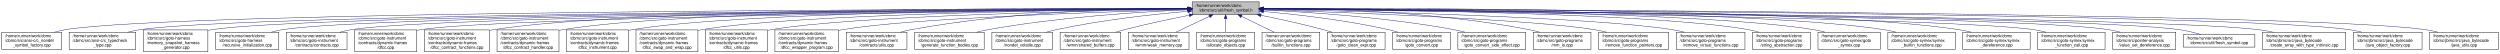
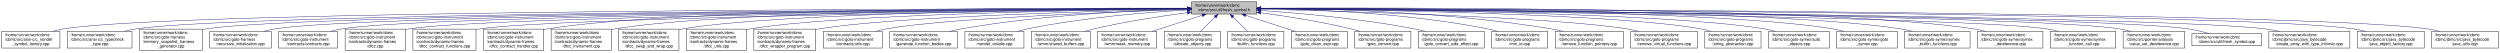
- <svg xmlns="http://www.w3.org/2000/svg" xmlns:xlink="http://www.w3.org/1999/xlink" width="5974pt" height="128pt" viewBox="0.00 0.00 5973.50 128.00">
+ <svg xmlns="http://www.w3.org/2000/svg" xmlns:xlink="http://www.w3.org/1999/xlink" width="6141pt" height="128pt" viewBox="0.00 0.00 6140.50 128.00">
  <g id="graph0" class="graph" transform="scale(1 1) rotate(0) translate(4 124)">
    <g id="node1" class="node">
      <g id="a_node1">
        <a xlink:title="Fresh auxiliary symbol creation.">
-           <polygon fill="#bfbfbf" stroke="black" points="2844.5,-89.5 2844.5,-119.5 3004.5,-119.5 3004.5,-89.5 2844.5,-89.5" />
-           <text text-anchor="start" x="2852.5" y="-107.5" font-family="Helvetica,sans-Serif" font-size="10.00">/home/runner/work/cbmc</text>
-           <text text-anchor="middle" x="2924.5" y="-96.5" font-family="Helvetica,sans-Serif" font-size="10.00">/cbmc/src/util/fresh_symbol.h</text>
+           <polygon fill="#bfbfbf" stroke="black" points="2922.5,-89.5 2922.5,-119.5 3082.5,-119.5 3082.5,-89.5 2922.5,-89.5" />
+           <text text-anchor="start" x="2930.5" y="-107.5" font-family="Helvetica,sans-Serif" font-size="10.00">/home/runner/work/cbmc</text>
+           <text text-anchor="middle" x="3002.5" y="-96.5" font-family="Helvetica,sans-Serif" font-size="10.00">/cbmc/src/util/fresh_symbol.h</text>
        </a>
      </g>
    </g>
    <g id="node2" class="node">
      <g id="a_node2">
        <a xlink:href="c__nondet__symbol__factory_8cpp.html" target="_top" xlink:title="C Nondet Symbol Factory.">
          <polygon fill="none" stroke="black" points="0,-6 0,-47 143,-47 143,-6 0,-6" />
          <text text-anchor="start" x="8" y="-35" font-family="Helvetica,sans-Serif" font-size="10.00">/home/runner/work/cbmc</text>
          <text text-anchor="start" x="8" y="-24" font-family="Helvetica,sans-Serif" font-size="10.00">/cbmc/src/ansi-c/c_nondet</text>
          <text text-anchor="middle" x="71.5" y="-13" font-family="Helvetica,sans-Serif" font-size="10.00">_symbol_factory.cpp</text>
        </a>
      </g>
    </g>
    <g id="edge1" class="edge">
-       <path fill="none" stroke="midnightblue" d="M2834.14,-103.41C2386.88,-102.76 420.7,-97.38 151.5,-53 143.01,-51.6 134.19,-49.49 125.63,-47.08" />
-       <polygon fill="midnightblue" stroke="midnightblue" points="2834.42,-106.91 2844.42,-103.43 2834.43,-99.91 2834.42,-106.91" />
+       <path fill="none" stroke="midnightblue" d="M2912.19,-103.46C2457.4,-103.05 428.81,-98.65 151.5,-53 143.01,-51.6 134.19,-49.5 125.63,-47.08" />
+       <polygon fill="midnightblue" stroke="midnightblue" points="2912.31,-106.96 2922.32,-103.47 2912.32,-99.96 2912.31,-106.96" />
    </g>
    <g id="node3" class="node">
      <g id="a_node3">
        <a xlink:href="c__typecheck__type_8cpp.html" target="_top" xlink:title="C++ Language Type Checking.">
          <polygon fill="none" stroke="black" points="161,-6 161,-47 320,-47 320,-6 161,-6" />
          <text text-anchor="start" x="169" y="-35" font-family="Helvetica,sans-Serif" font-size="10.00">/home/runner/work/cbmc</text>
          <text text-anchor="start" x="169" y="-24" font-family="Helvetica,sans-Serif" font-size="10.00">/cbmc/src/ansi-c/c_typecheck</text>
          <text text-anchor="middle" x="240.5" y="-13" font-family="Helvetica,sans-Serif" font-size="10.00">_type.cpp</text>
        </a>
      </g>
    </g>
    <g id="edge2" class="edge">
-       <path fill="none" stroke="midnightblue" d="M2834.07,-103.13C2404.55,-101.19 580.82,-90.79 329.5,-53 320.12,-51.59 310.34,-49.48 300.84,-47.06" />
-       <polygon fill="midnightblue" stroke="midnightblue" points="2834.24,-106.63 2844.26,-103.18 2834.28,-99.63 2834.24,-106.63" />
+       <path fill="none" stroke="midnightblue" d="M2912.21,-103.19C2475.09,-101.49 588.95,-91.94 329.5,-53 320.12,-51.59 310.34,-49.48 300.84,-47.06" />
+       <polygon fill="midnightblue" stroke="midnightblue" points="2912.26,-106.69 2922.27,-103.23 2912.28,-99.69 2912.26,-106.69" />
    </g>
    <g id="node4" class="node">
      <g id="a_node4">
        <a xlink:href="memory__snapshot__harness__generator_8cpp.html" target="_top" xlink:title=" ">
          <polygon fill="none" stroke="black" points="338.5,-0.5 338.5,-52.5 492.5,-52.5 492.5,-0.5 338.5,-0.5" />
          <text text-anchor="start" x="346.5" y="-40.5" font-family="Helvetica,sans-Serif" font-size="10.00">/home/runner/work/cbmc</text>
          <text text-anchor="start" x="346.5" y="-29.5" font-family="Helvetica,sans-Serif" font-size="10.00">/cbmc/src/goto-harness</text>
          <text text-anchor="start" x="346.5" y="-18.5" font-family="Helvetica,sans-Serif" font-size="10.00">/memory_snapshot_harness</text>
          <text text-anchor="middle" x="415.5" y="-7.5" font-family="Helvetica,sans-Serif" font-size="10.00">_generator.cpp</text>
        </a>
      </g>
    </g>
    <g id="edge3" class="edge">
-       <path fill="none" stroke="midnightblue" d="M2834.39,-103.05C2423.19,-100.79 734.89,-89.36 501.5,-53 498.58,-52.54 495.61,-52.02 492.63,-51.43" />
-       <polygon fill="midnightblue" stroke="midnightblue" points="2834.42,-106.55 2844.44,-103.1 2834.46,-99.55 2834.42,-106.55" />
+       <path fill="none" stroke="midnightblue" d="M2911.93,-103.11C2491.8,-101.1 742.88,-90.52 501.5,-53 498.58,-52.55 495.61,-52.02 492.63,-51.43" />
+       <polygon fill="midnightblue" stroke="midnightblue" points="2912.19,-106.61 2922.2,-103.16 2912.22,-99.61 2912.19,-106.61" />
    </g>
    <g id="node5" class="node">
      <g id="a_node5">
        <a xlink:href="recursive__initialization_8cpp.html" target="_top" xlink:title=" ">
          <polygon fill="none" stroke="black" points="511,-6 511,-47 662,-47 662,-6 511,-6" />
          <text text-anchor="start" x="519" y="-35" font-family="Helvetica,sans-Serif" font-size="10.00">/home/runner/work/cbmc</text>
          <text text-anchor="start" x="519" y="-24" font-family="Helvetica,sans-Serif" font-size="10.00">/cbmc/src/goto-harness</text>
          <text text-anchor="middle" x="586.5" y="-13" font-family="Helvetica,sans-Serif" font-size="10.00">/recursive_initialization.cpp</text>
        </a>
      </g>
    </g>
    <g id="edge4" class="edge">
-       <path fill="none" stroke="midnightblue" d="M2834.3,-102.93C2441.02,-100.24 886.3,-87.51 670.5,-53 661.62,-51.58 652.37,-49.46 643.4,-47.04" />
-       <polygon fill="midnightblue" stroke="midnightblue" points="2834.46,-106.43 2844.48,-103 2834.51,-99.43 2834.46,-106.43" />
+       <path fill="none" stroke="midnightblue" d="M2912.16,-103C2510.23,-100.58 894.33,-88.71 670.5,-53 661.62,-51.58 652.37,-49.47 643.4,-47.04" />
+       <polygon fill="midnightblue" stroke="midnightblue" points="2912.26,-106.5 2922.28,-103.06 2912.31,-99.5 2912.26,-106.5" />
    </g>
    <g id="node6" class="node">
      <g id="a_node6">
        <a xlink:href="contracts_8cpp.html" target="_top" xlink:title="Verify and use annotated loop and function contracts.">
          <polygon fill="none" stroke="black" points="680,-6 680,-47 825,-47 825,-6 680,-6" />
          <text text-anchor="start" x="688" y="-35" font-family="Helvetica,sans-Serif" font-size="10.00">/home/runner/work/cbmc</text>
          <text text-anchor="start" x="688" y="-24" font-family="Helvetica,sans-Serif" font-size="10.00">/cbmc/src/goto-instrument</text>
          <text text-anchor="middle" x="752.5" y="-13" font-family="Helvetica,sans-Serif" font-size="10.00">/contracts/contracts.cpp</text>
        </a>
      </g>
    </g>
    <g id="edge5" class="edge">
-       <path fill="none" stroke="midnightblue" d="M2834.13,-102.79C2458.8,-99.65 1033.26,-85.65 834.5,-53 825.82,-51.57 816.79,-49.45 808.02,-47.03" />
-       <polygon fill="midnightblue" stroke="midnightblue" points="2834.37,-106.29 2844.4,-102.88 2834.43,-99.29 2834.37,-106.29" />
+       <path fill="none" stroke="midnightblue" d="M2912.28,-102.88C2528.42,-100.03 1041.31,-86.88 834.5,-53 825.82,-51.58 816.78,-49.46 808.02,-47.03" />
+       <polygon fill="midnightblue" stroke="midnightblue" points="2912.47,-106.38 2922.5,-102.95 2912.52,-99.38 2912.47,-106.38" />
    </g>
    <g id="node7" class="node">
      <g id="a_node7">
        <a xlink:href="dfcc_8cpp.html" target="_top" xlink:title=" ">
          <polygon fill="none" stroke="black" points="843.5,-0.5 843.5,-52.5 991.5,-52.5 991.5,-0.5 843.5,-0.5" />
          <text text-anchor="start" x="851.5" y="-40.5" font-family="Helvetica,sans-Serif" font-size="10.00">/home/runner/work/cbmc</text>
          <text text-anchor="start" x="851.5" y="-29.5" font-family="Helvetica,sans-Serif" font-size="10.00">/cbmc/src/goto-instrument</text>
          <text text-anchor="start" x="851.5" y="-18.5" font-family="Helvetica,sans-Serif" font-size="10.00">/contracts/dynamic-frames</text>
          <text text-anchor="middle" x="917.5" y="-7.5" font-family="Helvetica,sans-Serif" font-size="10.00">/dfcc.cpp</text>
        </a>
      </g>
    </g>
    <g id="edge6" class="edge">
-       <path fill="none" stroke="midnightblue" d="M2834.28,-102.57C2478.37,-98.71 1182.28,-82.74 1000.5,-53 997.67,-52.54 994.81,-52 991.93,-51.41" />
-       <polygon fill="midnightblue" stroke="midnightblue" points="2834.24,-106.07 2844.28,-102.68 2834.32,-99.07 2834.24,-106.07" />
+       <path fill="none" stroke="midnightblue" d="M2912.02,-102.67C2546.62,-99.11 1190.25,-83.94 1000.5,-53 997.67,-52.54 994.81,-52.01 991.93,-51.41" />
+       <polygon fill="midnightblue" stroke="midnightblue" points="2912.25,-106.17 2922.29,-102.77 2912.32,-99.17 2912.25,-106.17" />
    </g>
    <g id="node8" class="node">
      <g id="a_node8">
        <a xlink:href="dfcc__contract__functions_8cpp.html" target="_top" xlink:title=" ">
          <polygon fill="none" stroke="black" points="1010,-0.5 1010,-52.5 1165,-52.5 1165,-0.5 1010,-0.5" />
          <text text-anchor="start" x="1018" y="-40.5" font-family="Helvetica,sans-Serif" font-size="10.00">/home/runner/work/cbmc</text>
          <text text-anchor="start" x="1018" y="-29.5" font-family="Helvetica,sans-Serif" font-size="10.00">/cbmc/src/goto-instrument</text>
          <text text-anchor="start" x="1018" y="-18.5" font-family="Helvetica,sans-Serif" font-size="10.00">/contracts/dynamic-frames</text>
          <text text-anchor="middle" x="1087.5" y="-7.5" font-family="Helvetica,sans-Serif" font-size="10.00">/dfcc_contract_functions.cpp</text>
        </a>
      </g>
    </g>
    <g id="edge7" class="edge">
-       <path fill="none" stroke="midnightblue" d="M2834.16,-103.94C2523.28,-104.99 1498.98,-104.36 1174.5,-53 1171.39,-52.51 1168.24,-51.94 1165.06,-51.3" />
-       <polygon fill="midnightblue" stroke="midnightblue" points="2834.49,-107.44 2844.47,-103.91 2834.46,-100.44 2834.49,-107.44" />
+       <path fill="none" stroke="midnightblue" d="M2912.25,-102.37C2567.81,-97.87 1346.62,-80.14 1174.5,-53 1171.39,-52.51 1168.24,-51.94 1165.06,-51.31" />
+       <polygon fill="midnightblue" stroke="midnightblue" points="2912.39,-105.87 2922.43,-102.5 2912.48,-98.87 2912.39,-105.87" />
    </g>
    <g id="node9" class="node">
      <g id="a_node9">
        <a xlink:href="dfcc__contract__handler_8cpp.html" target="_top" xlink:title=" ">
          <polygon fill="none" stroke="black" points="1183.5,-0.5 1183.5,-52.5 1331.5,-52.5 1331.5,-0.5 1183.5,-0.5" />
          <text text-anchor="start" x="1191.5" y="-40.5" font-family="Helvetica,sans-Serif" font-size="10.00">/home/runner/work/cbmc</text>
          <text text-anchor="start" x="1191.5" y="-29.5" font-family="Helvetica,sans-Serif" font-size="10.00">/cbmc/src/goto-instrument</text>
          <text text-anchor="start" x="1191.5" y="-18.5" font-family="Helvetica,sans-Serif" font-size="10.00">/contracts/dynamic-frames</text>
          <text text-anchor="middle" x="1257.5" y="-7.5" font-family="Helvetica,sans-Serif" font-size="10.00">/dfcc_contract_handler.cpp</text>
        </a>
      </g>
    </g>
    <g id="edge8" class="edge">
-       <path fill="none" stroke="midnightblue" d="M2834.39,-103.77C2543.41,-104.16 1631.02,-101.37 1340.5,-53 1337.67,-52.53 1334.81,-51.99 1331.93,-51.39" />
-       <polygon fill="midnightblue" stroke="midnightblue" points="2834.48,-107.27 2844.47,-103.76 2834.47,-100.27 2834.48,-107.27" />
+       <path fill="none" stroke="midnightblue" d="M2911.62,-103.93C2610.4,-104.87 1646.58,-103.72 1340.5,-53 1337.67,-52.53 1334.81,-51.99 1331.93,-51.4" />
+       <polygon fill="midnightblue" stroke="midnightblue" points="2912.06,-107.43 2922.05,-103.9 2912.04,-100.43 2912.06,-107.43" />
    </g>
    <g id="node10" class="node">
      <g id="a_node10">
        <a xlink:href="dfcc__instrument_8cpp.html" target="_top" xlink:title=" ">
          <polygon fill="none" stroke="black" points="1349.5,-0.5 1349.5,-52.5 1497.5,-52.5 1497.5,-0.5 1349.5,-0.5" />
          <text text-anchor="start" x="1357.5" y="-40.5" font-family="Helvetica,sans-Serif" font-size="10.00">/home/runner/work/cbmc</text>
          <text text-anchor="start" x="1357.5" y="-29.5" font-family="Helvetica,sans-Serif" font-size="10.00">/cbmc/src/goto-instrument</text>
          <text text-anchor="start" x="1357.5" y="-18.5" font-family="Helvetica,sans-Serif" font-size="10.00">/contracts/dynamic-frames</text>
          <text text-anchor="middle" x="1423.5" y="-7.5" font-family="Helvetica,sans-Serif" font-size="10.00">/dfcc_instrument.cpp</text>
        </a>
      </g>
    </g>
    <g id="edge9" class="edge">
-       <path fill="none" stroke="midnightblue" d="M2834.26,-103.37C2563.9,-102.51 1763.42,-96.27 1506.5,-53 1503.68,-52.52 1500.81,-51.98 1497.93,-51.38" />
-       <polygon fill="midnightblue" stroke="midnightblue" points="2834.41,-106.87 2844.42,-103.41 2834.43,-99.87 2834.41,-106.87" />
+       <path fill="none" stroke="midnightblue" d="M2912.16,-103.57C2631.81,-103.3 1779.14,-98.65 1506.5,-53 1503.68,-52.53 1500.81,-51.98 1497.93,-51.38" />
+       <polygon fill="midnightblue" stroke="midnightblue" points="2912.28,-107.07 2922.29,-103.58 2912.29,-100.07 2912.28,-107.07" />
    </g>
    <g id="node11" class="node">
      <g id="a_node11">
        <a xlink:href="dfcc__swap__and__wrap_8cpp.html" target="_top" xlink:title=" ">
          <polygon fill="none" stroke="black" points="1515.5,-0.5 1515.5,-52.5 1663.5,-52.5 1663.5,-0.5 1515.5,-0.5" />
          <text text-anchor="start" x="1523.5" y="-40.5" font-family="Helvetica,sans-Serif" font-size="10.00">/home/runner/work/cbmc</text>
          <text text-anchor="start" x="1523.5" y="-29.5" font-family="Helvetica,sans-Serif" font-size="10.00">/cbmc/src/goto-instrument</text>
          <text text-anchor="start" x="1523.5" y="-18.5" font-family="Helvetica,sans-Serif" font-size="10.00">/contracts/dynamic-frames</text>
          <text text-anchor="middle" x="1589.5" y="-7.5" font-family="Helvetica,sans-Serif" font-size="10.00">/dfcc_swap_and_wrap.cpp</text>
        </a>
      </g>
    </g>
    <g id="edge10" class="edge">
-       <path fill="none" stroke="midnightblue" d="M2834.22,-102.87C2585.85,-100.67 1896.03,-91.18 1672.5,-53 1669.68,-52.52 1666.82,-51.97 1663.94,-51.36" />
-       <polygon fill="midnightblue" stroke="midnightblue" points="2834.26,-106.37 2844.29,-102.96 2834.32,-99.37 2834.26,-106.37" />
+       <path fill="none" stroke="midnightblue" d="M2912.07,-103.12C2653.05,-101.56 1911.64,-93.56 1672.5,-53 1669.68,-52.52 1666.81,-51.97 1663.94,-51.37" />
+       <polygon fill="midnightblue" stroke="midnightblue" points="2912.17,-106.62 2922.19,-103.18 2912.21,-99.62 2912.17,-106.62" />
    </g>
    <g id="node12" class="node">
      <g id="a_node12">
        <a xlink:href="dfcc__utils_8cpp.html" target="_top" xlink:title=" ">
          <polygon fill="none" stroke="black" points="1681.5,-0.5 1681.5,-52.5 1829.5,-52.5 1829.5,-0.5 1681.5,-0.5" />
          <text text-anchor="start" x="1689.5" y="-40.5" font-family="Helvetica,sans-Serif" font-size="10.00">/home/runner/work/cbmc</text>
          <text text-anchor="start" x="1689.5" y="-29.5" font-family="Helvetica,sans-Serif" font-size="10.00">/cbmc/src/goto-instrument</text>
          <text text-anchor="start" x="1689.5" y="-18.5" font-family="Helvetica,sans-Serif" font-size="10.00">/contracts/dynamic-frames</text>
          <text text-anchor="middle" x="1755.5" y="-7.5" font-family="Helvetica,sans-Serif" font-size="10.00">/dfcc_utils.cpp</text>
        </a>
      </g>
    </g>
    <g id="edge11" class="edge">
-       <path fill="none" stroke="midnightblue" d="M2834.17,-102.22C2609.3,-98.56 2028.85,-86.12 1838.5,-53 1835.68,-52.51 1832.82,-51.95 1829.94,-51.34" />
-       <polygon fill="midnightblue" stroke="midnightblue" points="2834.23,-105.72 2844.28,-102.38 2834.34,-98.72 2834.23,-105.72" />
+       <path fill="none" stroke="midnightblue" d="M2912.04,-102.55C2675.8,-99.59 2044.37,-88.49 1838.5,-53 1835.68,-52.51 1832.82,-51.96 1829.94,-51.35" />
+       <polygon fill="midnightblue" stroke="midnightblue" points="2912.27,-106.05 2922.31,-102.67 2912.36,-99.05 2912.27,-106.05" />
    </g>
    <g id="node13" class="node">
      <g id="a_node13">
        <a xlink:href="dfcc__wrapper__program_8cpp.html" target="_top" xlink:title=" ">
          <polygon fill="none" stroke="black" points="1847.5,-0.5 1847.5,-52.5 1999.5,-52.5 1999.5,-0.5 1847.5,-0.5" />
          <text text-anchor="start" x="1855.5" y="-40.5" font-family="Helvetica,sans-Serif" font-size="10.00">/home/runner/work/cbmc</text>
          <text text-anchor="start" x="1855.5" y="-29.5" font-family="Helvetica,sans-Serif" font-size="10.00">/cbmc/src/goto-instrument</text>
          <text text-anchor="start" x="1855.5" y="-18.5" font-family="Helvetica,sans-Serif" font-size="10.00">/contracts/dynamic-frames</text>
          <text text-anchor="middle" x="1923.5" y="-7.5" font-family="Helvetica,sans-Serif" font-size="10.00">/dfcc_wrapper_program.cpp</text>
        </a>
      </g>
    </g>
    <g id="edge12" class="edge">
-       <path fill="none" stroke="midnightblue" d="M2834.04,-101.23C2635.17,-95.8 2165.21,-80.43 2008.5,-53 2005.62,-52.5 2002.69,-51.93 1999.75,-51.3" />
-       <polygon fill="midnightblue" stroke="midnightblue" points="2834.07,-104.73 2844.16,-101.51 2834.26,-97.74 2834.07,-104.73" />
+       <path fill="none" stroke="midnightblue" d="M2912.02,-101.69C2700.91,-97.01 2180.63,-82.74 2008.5,-53 2005.62,-52.5 2002.69,-51.94 1999.75,-51.32" />
+       <polygon fill="midnightblue" stroke="midnightblue" points="2912.07,-105.19 2922.14,-101.91 2912.22,-98.19 2912.07,-105.19" />
    </g>
    <g id="node14" class="node">
      <g id="a_node14">
        <a xlink:href="utils_8cpp.html" target="_top" xlink:title=" ">
          <polygon fill="none" stroke="black" points="2018,-6 2018,-47 2163,-47 2163,-6 2018,-6" />
          <text text-anchor="start" x="2026" y="-35" font-family="Helvetica,sans-Serif" font-size="10.00">/home/runner/work/cbmc</text>
          <text text-anchor="start" x="2026" y="-24" font-family="Helvetica,sans-Serif" font-size="10.00">/cbmc/src/goto-instrument</text>
          <text text-anchor="middle" x="2090.5" y="-13" font-family="Helvetica,sans-Serif" font-size="10.00">/contracts/utils.cpp</text>
        </a>
      </g>
    </g>
    <g id="edge13" class="edge">
-       <path fill="none" stroke="midnightblue" d="M2834.02,-104.23C2691.92,-103.85 2408.27,-96.95 2172.5,-53 2164.29,-51.47 2155.75,-49.39 2147.42,-47.07" />
-       <polygon fill="midnightblue" stroke="midnightblue" points="2834.42,-107.73 2844.42,-104.24 2834.43,-100.73 2834.42,-107.73" />
+       <path fill="none" stroke="midnightblue" d="M2912.23,-100.75C2727.55,-94.68 2312.22,-78.59 2172.5,-53 2164.29,-51.5 2155.74,-49.43 2147.41,-47.12" />
+       <polygon fill="midnightblue" stroke="midnightblue" points="2912.35,-104.26 2922.46,-101.08 2912.57,-97.26 2912.35,-104.26" />
    </g>
    <g id="node15" class="node">
      <g id="a_node15">
        <a xlink:href="generate__function__bodies_8cpp.html" target="_top" xlink:title=" ">
          <polygon fill="none" stroke="black" points="2181.5,-6 2181.5,-47 2347.5,-47 2347.5,-6 2181.5,-6" />
          <text text-anchor="start" x="2189.5" y="-35" font-family="Helvetica,sans-Serif" font-size="10.00">/home/runner/work/cbmc</text>
          <text text-anchor="start" x="2189.5" y="-24" font-family="Helvetica,sans-Serif" font-size="10.00">/cbmc/src/goto-instrument</text>
          <text text-anchor="middle" x="2264.5" y="-13" font-family="Helvetica,sans-Serif" font-size="10.00">/generate_function_bodies.cpp</text>
        </a>
      </g>
    </g>
    <g id="edge14" class="edge">
-       <path fill="none" stroke="midnightblue" d="M2834.1,-100.53C2721.47,-95.66 2523.46,-83.3 2356.5,-53 2347.61,-51.39 2338.34,-49.31 2329.25,-47.03" />
-       <polygon fill="midnightblue" stroke="midnightblue" points="2834.26,-104.04 2844.4,-100.96 2834.56,-97.04 2834.26,-104.04" />
+       <path fill="none" stroke="midnightblue" d="M2911.99,-101.9C2786.41,-98.44 2552.63,-87.52 2356.5,-53 2347.52,-51.42 2338.16,-49.34 2328.98,-47.05" />
+       <polygon fill="midnightblue" stroke="midnightblue" points="2912.23,-105.41 2922.32,-102.18 2912.41,-98.41 2912.23,-105.41" />
    </g>
    <g id="node16" class="node">
      <g id="a_node16">
        <a xlink:href="nondet__volatile_8cpp.html" target="_top" xlink:title="Volatile Variables.">
          <polygon fill="none" stroke="black" points="2366,-6 2366,-47 2511,-47 2511,-6 2366,-6" />
          <text text-anchor="start" x="2374" y="-35" font-family="Helvetica,sans-Serif" font-size="10.00">/home/runner/work/cbmc</text>
          <text text-anchor="start" x="2374" y="-24" font-family="Helvetica,sans-Serif" font-size="10.00">/cbmc/src/goto-instrument</text>
          <text text-anchor="middle" x="2438.5" y="-13" font-family="Helvetica,sans-Serif" font-size="10.00">/nondet_volatile.cpp</text>
        </a>
      </g>
    </g>
    <g id="edge15" class="edge">
-       <path fill="none" stroke="midnightblue" d="M2834.13,-96.94C2751.53,-89.84 2626.34,-76.28 2519.5,-53 2511.87,-51.34 2503.92,-49.27 2496.12,-47.04" />
-       <polygon fill="midnightblue" stroke="midnightblue" points="2833.98,-100.44 2844.24,-97.8 2834.57,-93.47 2833.98,-100.44" />
+       <path fill="none" stroke="midnightblue" d="M2912.13,-99.48C2814.46,-93.87 2654.64,-81.04 2519.5,-53 2511.7,-51.38 2503.59,-49.31 2495.65,-47.05" />
+       <polygon fill="midnightblue" stroke="midnightblue" points="2912.08,-102.98 2922.26,-100.04 2912.47,-95.99 2912.08,-102.98" />
    </g>
    <g id="node17" class="node">
      <g id="a_node17">
        <a xlink:href="shared__buffers_8cpp.html" target="_top" xlink:title=" ">
          <polygon fill="none" stroke="black" points="2529,-6 2529,-47 2674,-47 2674,-6 2529,-6" />
          <text text-anchor="start" x="2537" y="-35" font-family="Helvetica,sans-Serif" font-size="10.00">/home/runner/work/cbmc</text>
          <text text-anchor="start" x="2537" y="-24" font-family="Helvetica,sans-Serif" font-size="10.00">/cbmc/src/goto-instrument</text>
          <text text-anchor="middle" x="2601.5" y="-13" font-family="Helvetica,sans-Serif" font-size="10.00">/wmm/shared_buffers.cpp</text>
        </a>
      </g>
    </g>
    <g id="edge16" class="edge">
-       <path fill="none" stroke="midnightblue" d="M2837.48,-87.51C2791.2,-78.46 2733.47,-66.31 2682.5,-53 2675.65,-51.21 2668.53,-49.2 2661.46,-47.11" />
-       <polygon fill="midnightblue" stroke="midnightblue" points="2837,-90.98 2847.48,-89.45 2838.33,-84.11 2837,-90.98" />
+       <path fill="none" stroke="midnightblue" d="M2912.16,-92.89C2847.68,-84.43 2759.16,-71.01 2682.5,-53 2675.18,-51.28 2667.56,-49.23 2660.06,-47.06" />
+       <polygon fill="midnightblue" stroke="midnightblue" points="2911.93,-96.38 2922.3,-94.2 2912.83,-89.44 2911.93,-96.38" />
    </g>
    <g id="node18" class="node">
      <g id="a_node18">
        <a xlink:href="weak__memory_8cpp.html" target="_top" xlink:title="Weak Memory Instrumentation for Threaded Goto Programs.">
          <polygon fill="none" stroke="black" points="2692,-6 2692,-47 2837,-47 2837,-6 2692,-6" />
          <text text-anchor="start" x="2700" y="-35" font-family="Helvetica,sans-Serif" font-size="10.00">/home/runner/work/cbmc</text>
          <text text-anchor="start" x="2700" y="-24" font-family="Helvetica,sans-Serif" font-size="10.00">/cbmc/src/goto-instrument</text>
          <text text-anchor="middle" x="2764.5" y="-13" font-family="Helvetica,sans-Serif" font-size="10.00">/wmm/weak_memory.cpp</text>
        </a>
      </g>
    </g>
    <g id="edge17" class="edge">
-       <path fill="none" stroke="midnightblue" d="M2885.56,-85C2861.4,-73.53 2830.4,-58.8 2805.82,-47.13" />
-       <polygon fill="midnightblue" stroke="midnightblue" points="2884.25,-88.25 2894.78,-89.38 2887.25,-81.93 2884.25,-88.25" />
+       <path fill="none" stroke="midnightblue" d="M2948.59,-86.29C2912.04,-74.61 2863.65,-59.16 2825.66,-47.03" />
+       <polygon fill="midnightblue" stroke="midnightblue" points="2947.98,-89.76 2958.57,-89.47 2950.11,-83.1 2947.98,-89.76" />
    </g>
    <g id="node19" class="node">
      <g id="a_node19">
        <a xlink:href="allocate__objects_8cpp.html" target="_top" xlink:title=" ">
          <polygon fill="none" stroke="black" points="2855.5,-6 2855.5,-47 2993.5,-47 2993.5,-6 2855.5,-6" />
          <text text-anchor="start" x="2863.5" y="-35" font-family="Helvetica,sans-Serif" font-size="10.00">/home/runner/work/cbmc</text>
          <text text-anchor="start" x="2863.5" y="-24" font-family="Helvetica,sans-Serif" font-size="10.00">/cbmc/src/goto-programs</text>
          <text text-anchor="middle" x="2924.5" y="-13" font-family="Helvetica,sans-Serif" font-size="10.00">/allocate_objects.cpp</text>
        </a>
      </g>
    </g>
    <g id="edge18" class="edge">
-       <path fill="none" stroke="midnightblue" d="M2924.5,-79.16C2924.5,-68.83 2924.5,-56.94 2924.5,-47.18" />
-       <polygon fill="midnightblue" stroke="midnightblue" points="2921,-79.2 2924.5,-89.2 2928,-79.21 2921,-79.2" />
+       <path fill="none" stroke="midnightblue" d="M2980.48,-82.05C2969.24,-71.1 2955.67,-57.87 2944.7,-47.18" />
+       <polygon fill="midnightblue" stroke="midnightblue" points="2978.22,-84.73 2987.83,-89.2 2983.11,-79.72 2978.22,-84.73" />
    </g>
    <g id="node20" class="node">
      <g id="a_node20">
        <a xlink:href="builtin__functions_8cpp.html" target="_top" xlink:title="Program Transformation.">
          <polygon fill="none" stroke="black" points="3011.5,-6 3011.5,-47 3149.5,-47 3149.5,-6 3011.5,-6" />
          <text text-anchor="start" x="3019.5" y="-35" font-family="Helvetica,sans-Serif" font-size="10.00">/home/runner/work/cbmc</text>
          <text text-anchor="start" x="3019.5" y="-24" font-family="Helvetica,sans-Serif" font-size="10.00">/cbmc/src/goto-programs</text>
          <text text-anchor="middle" x="3080.5" y="-13" font-family="Helvetica,sans-Serif" font-size="10.00">/builtin_functions.cpp</text>
        </a>
      </g>
    </g>
    <g id="edge19" class="edge">
-       <path fill="none" stroke="midnightblue" d="M2962.47,-85C2986.02,-73.53 3016.24,-58.8 3040.21,-47.13" />
-       <polygon fill="midnightblue" stroke="midnightblue" points="2960.93,-81.86 2953.48,-89.38 2964,-88.15 2960.93,-81.86" />
+       <path fill="none" stroke="midnightblue" d="M3024.52,-82.05C3035.76,-71.1 3049.33,-57.87 3060.3,-47.18" />
+       <polygon fill="midnightblue" stroke="midnightblue" points="3021.89,-79.72 3017.17,-89.2 3026.78,-84.73 3021.89,-79.72" />
    </g>
    <g id="node21" class="node">
      <g id="a_node21">
        <a xlink:href="goto__clean__expr_8cpp.html" target="_top" xlink:title="Program Transformation.">
          <polygon fill="none" stroke="black" points="3167.5,-6 3167.5,-47 3305.5,-47 3305.5,-6 3167.5,-6" />
          <text text-anchor="start" x="3175.5" y="-35" font-family="Helvetica,sans-Serif" font-size="10.00">/home/runner/work/cbmc</text>
          <text text-anchor="start" x="3175.5" y="-24" font-family="Helvetica,sans-Serif" font-size="10.00">/cbmc/src/goto-programs</text>
          <text text-anchor="middle" x="3236.5" y="-13" font-family="Helvetica,sans-Serif" font-size="10.00">/goto_clean_expr.cpp</text>
        </a>
      </g>
    </g>
    <g id="edge20" class="edge">
-       <path fill="none" stroke="midnightblue" d="M3008.96,-87.47C3053.68,-78.43 3109.36,-66.3 3158.5,-53 3165.1,-51.21 3171.97,-49.2 3178.77,-47.11" />
-       <polygon fill="midnightblue" stroke="midnightblue" points="3008.12,-84.07 2999.01,-89.47 3009.5,-90.93 3008.12,-84.07" />
+       <path fill="none" stroke="midnightblue" d="M3055.78,-86.3C3085.93,-76.55 3124.33,-64.12 3158.5,-53 3164.46,-51.06 3170.68,-49.03 3176.88,-47.01" />
+       <polygon fill="midnightblue" stroke="midnightblue" points="3054.32,-83.09 3045.88,-89.49 3056.48,-89.75 3054.32,-83.09" />
    </g>
    <g id="node22" class="node">
      <g id="a_node22">
        <a xlink:href="goto__convert_8cpp.html" target="_top" xlink:title="Program Transformation.">
          <polygon fill="none" stroke="black" points="3323.5,-6 3323.5,-47 3461.5,-47 3461.5,-6 3323.5,-6" />
          <text text-anchor="start" x="3331.5" y="-35" font-family="Helvetica,sans-Serif" font-size="10.00">/home/runner/work/cbmc</text>
          <text text-anchor="start" x="3331.5" y="-24" font-family="Helvetica,sans-Serif" font-size="10.00">/cbmc/src/goto-programs</text>
          <text text-anchor="middle" x="3392.5" y="-13" font-family="Helvetica,sans-Serif" font-size="10.00">/goto_convert.cpp</text>
        </a>
      </g>
    </g>
    <g id="edge21" class="edge">
-       <path fill="none" stroke="midnightblue" d="M3014.81,-96.63C3094.4,-89.44 3213.12,-75.92 3314.5,-53 3321.86,-51.33 3329.52,-49.27 3337.04,-47.03" />
-       <polygon fill="midnightblue" stroke="midnightblue" points="3014.47,-93.15 3004.82,-97.52 3015.09,-100.12 3014.47,-93.15" />
+       <path fill="none" stroke="midnightblue" d="M3092.94,-92.65C3155.63,-84.21 3240.76,-70.91 3314.5,-53 3321.56,-51.29 3328.9,-49.24 3336.14,-47.07" />
+       <polygon fill="midnightblue" stroke="midnightblue" points="3092.14,-89.22 3082.69,-94.01 3093.06,-96.16 3092.14,-89.22" />
    </g>
    <g id="node23" class="node">
      <g id="a_node23">
        <a xlink:href="goto__convert__side__effect_8cpp.html" target="_top" xlink:title="Program Transformation.">
          <polygon fill="none" stroke="black" points="3479.5,-6 3479.5,-47 3641.5,-47 3641.5,-6 3479.5,-6" />
          <text text-anchor="start" x="3487.5" y="-35" font-family="Helvetica,sans-Serif" font-size="10.00">/home/runner/work/cbmc</text>
          <text text-anchor="start" x="3487.5" y="-24" font-family="Helvetica,sans-Serif" font-size="10.00">/cbmc/src/goto-programs</text>
          <text text-anchor="middle" x="3560.5" y="-13" font-family="Helvetica,sans-Serif" font-size="10.00">/goto_convert_side_effect.cpp</text>
        </a>
      </g>
    </g>
    <g id="edge22" class="edge">
-       <path fill="none" stroke="midnightblue" d="M3014.99,-100.22C3123.87,-95.11 3311.84,-82.55 3470.5,-53 3479.12,-51.39 3488.11,-49.33 3496.93,-47.08" />
-       <polygon fill="midnightblue" stroke="midnightblue" points="3014.54,-96.74 3004.71,-100.69 3014.86,-103.73 3014.54,-96.74" />
+       <path fill="none" stroke="midnightblue" d="M3092.73,-98.29C3187.47,-91.77 3340.46,-78.25 3470.5,-53 3478.95,-51.36 3487.76,-49.3 3496.41,-47.08" />
+       <polygon fill="midnightblue" stroke="midnightblue" points="3092.35,-94.81 3082.61,-98.98 3092.82,-101.79 3092.35,-94.81" />
    </g>
    <g id="node24" class="node">
      <g id="a_node24">
        <a xlink:href="mm__io_8cpp.html" target="_top" xlink:title="Perform Memory-mapped I/O instrumentation.">
          <polygon fill="none" stroke="black" points="3659.5,-6 3659.5,-47 3797.5,-47 3797.5,-6 3659.5,-6" />
          <text text-anchor="start" x="3667.5" y="-35" font-family="Helvetica,sans-Serif" font-size="10.00">/home/runner/work/cbmc</text>
          <text text-anchor="start" x="3667.5" y="-24" font-family="Helvetica,sans-Serif" font-size="10.00">/cbmc/src/goto-programs</text>
          <text text-anchor="middle" x="3728.5" y="-13" font-family="Helvetica,sans-Serif" font-size="10.00">/mm_io.cpp</text>
        </a>
      </g>
    </g>
    <g id="edge23" class="edge">
-       <path fill="none" stroke="midnightblue" d="M3014.69,-104.32C3152.87,-103.99 3424.72,-97.06 3650.5,-53 3658.33,-51.47 3666.47,-49.39 3674.4,-47.08" />
-       <polygon fill="midnightblue" stroke="midnightblue" points="3014.56,-100.82 3004.57,-104.33 3014.57,-107.82 3014.56,-100.82" />
+       <path fill="none" stroke="midnightblue" d="M3093.01,-103.21C3219.13,-101.28 3454.33,-92.13 3650.5,-53 3658.32,-51.44 3666.46,-49.34 3674.39,-47.02" />
+       <polygon fill="midnightblue" stroke="midnightblue" points="3092.59,-99.72 3082.64,-103.36 3092.69,-106.72 3092.59,-99.72" />
    </g>
    <g id="node25" class="node">
      <g id="a_node25">
        <a xlink:href="remove__function__pointers_8cpp.html" target="_top" xlink:title="Program Transformation.">
          <polygon fill="none" stroke="black" points="3816,-6 3816,-47 3983,-47 3983,-6 3816,-6" />
          <text text-anchor="start" x="3824" y="-35" font-family="Helvetica,sans-Serif" font-size="10.00">/home/runner/work/cbmc</text>
          <text text-anchor="start" x="3824" y="-24" font-family="Helvetica,sans-Serif" font-size="10.00">/cbmc/src/goto-programs</text>
          <text text-anchor="middle" x="3899.5" y="-13" font-family="Helvetica,sans-Serif" font-size="10.00">/remove_function_pointers.cpp</text>
        </a>
      </g>
    </g>
    <g id="edge24" class="edge">
-       <path fill="none" stroke="midnightblue" d="M3014.7,-100.75C3207.85,-94.45 3656.13,-77.64 3806.5,-53 3815.83,-51.47 3825.58,-49.37 3835.1,-47.04" />
-       <polygon fill="midnightblue" stroke="midnightblue" points="3014.46,-97.25 3004.58,-101.07 3014.68,-104.25 3014.46,-97.25" />
+       <path fill="none" stroke="midnightblue" d="M3092.76,-103.83C3242.23,-103.04 3550.1,-95.74 3806.5,-53 3815.75,-51.46 3825.4,-49.37 3834.84,-47.05" />
+       <polygon fill="midnightblue" stroke="midnightblue" points="3092.7,-100.33 3082.71,-103.87 3092.73,-107.33 3092.7,-100.33" />
    </g>
    <g id="node26" class="node">
      <g id="a_node26">
        <a xlink:href="remove__virtual__functions_8cpp.html" target="_top" xlink:title="Remove Virtual Function (Method) Calls.">
          <polygon fill="none" stroke="black" points="4001.5,-6 4001.5,-47 4165.5,-47 4165.5,-6 4001.5,-6" />
          <text text-anchor="start" x="4009.5" y="-35" font-family="Helvetica,sans-Serif" font-size="10.00">/home/runner/work/cbmc</text>
          <text text-anchor="start" x="4009.5" y="-24" font-family="Helvetica,sans-Serif" font-size="10.00">/cbmc/src/goto-programs</text>
          <text text-anchor="middle" x="4083.5" y="-13" font-family="Helvetica,sans-Serif" font-size="10.00">/remove_virtual_functions.cpp</text>
        </a>
      </g>
    </g>
    <g id="edge25" class="edge">
-       <path fill="none" stroke="midnightblue" d="M3014.82,-101.85C3236.94,-97.38 3805.35,-83.25 3992.5,-53 4001.73,-51.51 4011.36,-49.42 4020.76,-47.07" />
-       <polygon fill="midnightblue" stroke="midnightblue" points="3014.43,-98.36 3004.5,-102.06 3014.57,-105.36 3014.43,-98.36" />
+       <path fill="none" stroke="midnightblue" d="M3092.58,-101.47C3302.77,-96.3 3820.8,-81.08 3992.5,-53 4001.73,-51.49 4011.36,-49.39 4020.76,-47.03" />
+       <polygon fill="midnightblue" stroke="midnightblue" points="3092.41,-97.97 3082.5,-101.71 3092.58,-104.97 3092.41,-97.97" />
    </g>
    <g id="node27" class="node">
      <g id="a_node27">
        <a xlink:href="string__abstraction_8cpp.html" target="_top" xlink:title="String Abstraction.">
          <polygon fill="none" stroke="black" points="4183.5,-6 4183.5,-47 4321.5,-47 4321.5,-6 4183.5,-6" />
          <text text-anchor="start" x="4191.5" y="-35" font-family="Helvetica,sans-Serif" font-size="10.00">/home/runner/work/cbmc</text>
          <text text-anchor="start" x="4191.5" y="-24" font-family="Helvetica,sans-Serif" font-size="10.00">/cbmc/src/goto-programs</text>
          <text text-anchor="middle" x="4252.5" y="-13" font-family="Helvetica,sans-Serif" font-size="10.00">/string_abstraction.cpp</text>
        </a>
      </g>
    </g>
    <g id="edge26" class="edge">
-       <path fill="none" stroke="midnightblue" d="M3014.67,-103.07C3262.74,-101.39 3951.68,-93.13 4174.5,-53 4182.63,-51.54 4191.08,-49.43 4199.29,-47.04" />
-       <polygon fill="midnightblue" stroke="midnightblue" points="3014.59,-99.57 3004.61,-103.14 3014.64,-106.57 3014.59,-99.57" />
+       <path fill="none" stroke="midnightblue" d="M3093.19,-102.78C3330.81,-100.4 3967.42,-90.58 4174.5,-53 4182.63,-51.52 4191.08,-49.41 4199.29,-47.02" />
+       <polygon fill="midnightblue" stroke="midnightblue" points="3092.83,-99.29 3082.86,-102.89 3092.89,-106.29 3092.83,-99.29" />
    </g>
    <g id="node28" class="node">
      <g id="a_node28">
-         <a xlink:href="goto__symex_8cpp.html" target="_top" xlink:title="Symbolic Execution.">
+         <a xlink:href="auto__objects_8cpp.html" target="_top" xlink:title="Symbolic Execution of ANSI-C.">
          <polygon fill="none" stroke="black" points="4340,-6 4340,-47 4489,-47 4489,-6 4340,-6" />
          <text text-anchor="start" x="4348" y="-35" font-family="Helvetica,sans-Serif" font-size="10.00">/home/runner/work/cbmc</text>
-           <text text-anchor="start" x="4348" y="-24" font-family="Helvetica,sans-Serif" font-size="10.00">/cbmc/src/goto-symex/goto</text>
-           <text text-anchor="middle" x="4414.5" y="-13" font-family="Helvetica,sans-Serif" font-size="10.00">_symex.cpp</text>
+           <text text-anchor="start" x="4348" y="-24" font-family="Helvetica,sans-Serif" font-size="10.00">/cbmc/src/goto-symex/auto</text>
+           <text text-anchor="middle" x="4414.5" y="-13" font-family="Helvetica,sans-Serif" font-size="10.00">_objects.cpp</text>
        </a>
      </g>
    </g>
    <g id="edge27" class="edge">
-       <path fill="none" stroke="midnightblue" d="M3014.91,-103.3C3283.87,-102.23 4075.98,-95.46 4330.5,-53 4339.22,-51.55 4348.3,-49.44 4357.13,-47.06" />
-       <polygon fill="midnightblue" stroke="midnightblue" points="3014.79,-99.8 3004.8,-103.34 3014.81,-106.8 3014.79,-99.8" />
+       <path fill="none" stroke="midnightblue" d="M3092.79,-103.08C3351.4,-101.4 4091.65,-93.11 4330.5,-53 4339.22,-51.54 4348.3,-49.43 4357.13,-47.04" />
+       <polygon fill="midnightblue" stroke="midnightblue" points="3092.66,-99.58 3082.68,-103.14 3092.7,-106.58 3092.66,-99.58" />
    </g>
    <g id="node29" class="node">
      <g id="a_node29">
-         <a xlink:href="symex__builtin__functions_8cpp.html" target="_top" xlink:title="Symbolic Execution of ANSI-C.">
-           <polygon fill="none" stroke="black" points="4507,-6 4507,-47 4668,-47 4668,-6 4507,-6" />
+         <a xlink:href="goto__symex_8cpp.html" target="_top" xlink:title="Symbolic Execution.">
+           <polygon fill="none" stroke="black" points="4507,-6 4507,-47 4656,-47 4656,-6 4507,-6" />
          <text text-anchor="start" x="4515" y="-35" font-family="Helvetica,sans-Serif" font-size="10.00">/home/runner/work/cbmc</text>
-           <text text-anchor="start" x="4515" y="-24" font-family="Helvetica,sans-Serif" font-size="10.00">/cbmc/src/goto-symex/symex</text>
-           <text text-anchor="middle" x="4587.5" y="-13" font-family="Helvetica,sans-Serif" font-size="10.00">_builtin_functions.cpp</text>
+           <text text-anchor="start" x="4515" y="-24" font-family="Helvetica,sans-Serif" font-size="10.00">/cbmc/src/goto-symex/goto</text>
+           <text text-anchor="middle" x="4581.5" y="-13" font-family="Helvetica,sans-Serif" font-size="10.00">_symex.cpp</text>
        </a>
      </g>
    </g>
    <g id="edge28" class="edge">
-       <path fill="none" stroke="midnightblue" d="M3015.01,-103.53C3305.13,-103.15 4209.71,-98.29 4498.5,-53 4507.71,-51.56 4517.31,-49.46 4526.66,-47.07" />
-       <polygon fill="midnightblue" stroke="midnightblue" points="3014.95,-100.03 3004.95,-103.54 3014.96,-107.03 3014.95,-100.03" />
+       <path fill="none" stroke="midnightblue" d="M3092.84,-103.57C3373.19,-103.3 4225.86,-98.65 4498.5,-53 4507.12,-51.56 4516.1,-49.46 4524.83,-47.08" />
+       <polygon fill="midnightblue" stroke="midnightblue" points="3092.71,-100.07 3082.71,-103.58 3092.72,-107.07 3092.71,-100.07" />
    </g>
    <g id="node30" class="node">
      <g id="a_node30">
-         <a xlink:href="symex__dereference_8cpp.html" target="_top" xlink:title="Symbolic Execution of ANSI-C.">
-           <polygon fill="none" stroke="black" points="4686,-6 4686,-47 4847,-47 4847,-6 4686,-6" />
-           <text text-anchor="start" x="4694" y="-35" font-family="Helvetica,sans-Serif" font-size="10.00">/home/runner/work/cbmc</text>
-           <text text-anchor="start" x="4694" y="-24" font-family="Helvetica,sans-Serif" font-size="10.00">/cbmc/src/goto-symex/symex</text>
-           <text text-anchor="middle" x="4766.5" y="-13" font-family="Helvetica,sans-Serif" font-size="10.00">_dereference.cpp</text>
+         <a xlink:href="symex__builtin__functions_8cpp.html" target="_top" xlink:title="Symbolic Execution of ANSI-C.">
+           <polygon fill="none" stroke="black" points="4674,-6 4674,-47 4835,-47 4835,-6 4674,-6" />
+           <text text-anchor="start" x="4682" y="-35" font-family="Helvetica,sans-Serif" font-size="10.00">/home/runner/work/cbmc</text>
+           <text text-anchor="start" x="4682" y="-24" font-family="Helvetica,sans-Serif" font-size="10.00">/cbmc/src/goto-symex/symex</text>
+           <text text-anchor="middle" x="4754.5" y="-13" font-family="Helvetica,sans-Serif" font-size="10.00">_builtin_functions.cpp</text>
        </a>
      </g>
    </g>
    <g id="edge29" class="edge">
-       <path fill="none" stroke="midnightblue" d="M3014.99,-103.88C3326.36,-104.71 4352.31,-103.45 4677.5,-53 4686.71,-51.57 4696.32,-49.48 4705.67,-47.1" />
-       <polygon fill="midnightblue" stroke="midnightblue" points="3014.66,-100.38 3004.65,-103.85 3014.64,-107.38 3014.66,-100.38" />
+       <path fill="none" stroke="midnightblue" d="M3093.4,-103.71C3394.69,-103.94 4358.77,-100.83 4665.5,-53 4674.71,-51.56 4684.32,-49.47 4693.67,-47.09" />
+       <polygon fill="midnightblue" stroke="midnightblue" points="3092.97,-100.21 3082.97,-103.7 3092.96,-107.21 3092.97,-100.21" />
    </g>
    <g id="node31" class="node">
      <g id="a_node31">
-         <a xlink:href="symex__function__call_8cpp.html" target="_top" xlink:title="Symbolic Execution of ANSI-C.">
-           <polygon fill="none" stroke="black" points="4865,-6 4865,-47 5026,-47 5026,-6 4865,-6" />
-           <text text-anchor="start" x="4873" y="-35" font-family="Helvetica,sans-Serif" font-size="10.00">/home/runner/work/cbmc</text>
-           <text text-anchor="start" x="4873" y="-24" font-family="Helvetica,sans-Serif" font-size="10.00">/cbmc/src/goto-symex/symex</text>
-           <text text-anchor="middle" x="4945.5" y="-13" font-family="Helvetica,sans-Serif" font-size="10.00">_function_call.cpp</text>
+         <a xlink:href="symex__dereference_8cpp.html" target="_top" xlink:title="Symbolic Execution of ANSI-C.">
+           <polygon fill="none" stroke="black" points="4853,-6 4853,-47 5014,-47 5014,-6 4853,-6" />
+           <text text-anchor="start" x="4861" y="-35" font-family="Helvetica,sans-Serif" font-size="10.00">/home/runner/work/cbmc</text>
+           <text text-anchor="start" x="4861" y="-24" font-family="Helvetica,sans-Serif" font-size="10.00">/cbmc/src/goto-symex/symex</text>
+           <text text-anchor="middle" x="4933.5" y="-13" font-family="Helvetica,sans-Serif" font-size="10.00">_dereference.cpp</text>
        </a>
      </g>
    </g>
    <g id="edge30" class="edge">
-       <path fill="none" stroke="midnightblue" d="M3014.78,-102.48C3371.68,-98.27 4673.63,-81.12 4856.5,-53 4865.87,-51.56 4875.65,-49.43 4885.15,-47" />
-       <polygon fill="midnightblue" stroke="midnightblue" points="3014.71,-98.98 3004.75,-102.6 3014.79,-105.98 3014.71,-98.98" />
+       <path fill="none" stroke="midnightblue" d="M3092.93,-104.03C3414.42,-105.43 4501.14,-106.03 4844.5,-53 4853.71,-51.58 4863.32,-49.49 4872.67,-47.11" />
+       <polygon fill="midnightblue" stroke="midnightblue" points="3092.75,-100.52 3082.73,-103.98 3092.72,-107.52 3092.75,-100.52" />
    </g>
    <g id="node32" class="node">
      <g id="a_node32">
-         <a xlink:href="value__set__dereference_8cpp.html" target="_top" xlink:title="Symbolic Execution of ANSI-C.">
-           <polygon fill="none" stroke="black" points="5044,-6 5044,-47 5195,-47 5195,-6 5044,-6" />
-           <text text-anchor="start" x="5052" y="-35" font-family="Helvetica,sans-Serif" font-size="10.00">/home/runner/work/cbmc</text>
-           <text text-anchor="start" x="5052" y="-24" font-family="Helvetica,sans-Serif" font-size="10.00">/cbmc/src/pointer-analysis</text>
-           <text text-anchor="middle" x="5119.5" y="-13" font-family="Helvetica,sans-Serif" font-size="10.00">/value_set_dereference.cpp</text>
+         <a xlink:href="symex__function__call_8cpp.html" target="_top" xlink:title="Symbolic Execution of ANSI-C.">
+           <polygon fill="none" stroke="black" points="5032,-6 5032,-47 5193,-47 5193,-6 5032,-6" />
+           <text text-anchor="start" x="5040" y="-35" font-family="Helvetica,sans-Serif" font-size="10.00">/home/runner/work/cbmc</text>
+           <text text-anchor="start" x="5040" y="-24" font-family="Helvetica,sans-Serif" font-size="10.00">/cbmc/src/goto-symex/symex</text>
+           <text text-anchor="middle" x="5112.5" y="-13" font-family="Helvetica,sans-Serif" font-size="10.00">_function_call.cpp</text>
        </a>
      </g>
    </g>
    <g id="edge31" class="edge">
-       <path fill="none" stroke="midnightblue" d="M3014.86,-102.78C3392.53,-99.57 4834.47,-85.3 5035.5,-53 5044.38,-51.57 5053.63,-49.45 5062.6,-47.03" />
-       <polygon fill="midnightblue" stroke="midnightblue" points="3014.77,-99.28 3004.8,-102.86 3014.83,-106.28 3014.77,-99.28" />
+       <path fill="none" stroke="midnightblue" d="M3092.62,-102.6C3459.65,-98.73 4831.45,-82.42 5023.5,-53 5032.87,-51.56 5042.65,-49.44 5052.16,-47.01" />
+       <polygon fill="midnightblue" stroke="midnightblue" points="3092.54,-99.1 3082.57,-102.7 3092.61,-106.1 3092.54,-99.1" />
    </g>
    <g id="node33" class="node">
      <g id="a_node33">
-         <a xlink:href="fresh__symbol_8cpp.html" target="_top" xlink:title="Fresh auxiliary symbol creation.">
-           <polygon fill="none" stroke="black" points="5213,-11.5 5213,-41.5 5384,-41.5 5384,-11.5 5213,-11.5" />
-           <text text-anchor="start" x="5221" y="-29.5" font-family="Helvetica,sans-Serif" font-size="10.00">/home/runner/work/cbmc</text>
-           <text text-anchor="middle" x="5298.5" y="-18.5" font-family="Helvetica,sans-Serif" font-size="10.00">/cbmc/src/util/fresh_symbol.cpp</text>
+         <a xlink:href="value__set__dereference_8cpp.html" target="_top" xlink:title="Symbolic Execution of ANSI-C.">
+           <polygon fill="none" stroke="black" points="5211,-6 5211,-47 5362,-47 5362,-6 5211,-6" />
+           <text text-anchor="start" x="5219" y="-35" font-family="Helvetica,sans-Serif" font-size="10.00">/home/runner/work/cbmc</text>
+           <text text-anchor="start" x="5219" y="-24" font-family="Helvetica,sans-Serif" font-size="10.00">/cbmc/src/pointer-analysis</text>
+           <text text-anchor="middle" x="5286.5" y="-13" font-family="Helvetica,sans-Serif" font-size="10.00">/value_set_dereference.cpp</text>
        </a>
      </g>
    </g>
    <g id="edge32" class="edge">
-       <path fill="none" stroke="midnightblue" d="M3015.06,-102.79C3411.68,-99.52 4985.59,-84.64 5204.5,-53 5221.4,-50.56 5239.6,-46.07 5255.44,-41.54" />
-       <polygon fill="midnightblue" stroke="midnightblue" points="3014.76,-99.3 3004.79,-102.88 3014.81,-106.29 3014.76,-99.3" />
+       <path fill="none" stroke="midnightblue" d="M3092.79,-102.87C3480.29,-99.99 4992.29,-86.67 5202.5,-53 5211.38,-51.58 5220.63,-49.46 5229.6,-47.03" />
+       <polygon fill="midnightblue" stroke="midnightblue" points="3092.72,-99.37 3082.75,-102.95 3092.78,-106.37 3092.72,-99.37" />
    </g>
    <g id="node34" class="node">
      <g id="a_node34">
-         <a xlink:href="create__array__with__type__intrinsic_8cpp.html" target="_top" xlink:title="Implementation of CProver.createArrayWithType intrinsic.">
-           <polygon fill="none" stroke="black" points="5402,-6 5402,-47 5601,-47 5601,-6 5402,-6" />
-           <text text-anchor="start" x="5410" y="-35" font-family="Helvetica,sans-Serif" font-size="10.00">/home/runner/work/cbmc</text>
-           <text text-anchor="start" x="5410" y="-24" font-family="Helvetica,sans-Serif" font-size="10.00">/cbmc/jbmc/src/java_bytecode</text>
-           <text text-anchor="middle" x="5501.5" y="-13" font-family="Helvetica,sans-Serif" font-size="10.00">/create_array_with_type_intrinsic.cpp</text>
+         <a xlink:href="fresh__symbol_8cpp.html" target="_top" xlink:title="Fresh auxiliary symbol creation.">
+           <polygon fill="none" stroke="black" points="5380,-11.5 5380,-41.5 5551,-41.5 5551,-11.5 5380,-11.5" />
+           <text text-anchor="start" x="5388" y="-29.5" font-family="Helvetica,sans-Serif" font-size="10.00">/home/runner/work/cbmc</text>
+           <text text-anchor="middle" x="5465.5" y="-18.5" font-family="Helvetica,sans-Serif" font-size="10.00">/cbmc/src/util/fresh_symbol.cpp</text>
        </a>
      </g>
    </g>
    <g id="edge33" class="edge">
-       <path fill="none" stroke="midnightblue" d="M3014.9,-102.78C3431.29,-99.33 5154.46,-83.32 5393.5,-53 5404.78,-51.57 5416.59,-49.44 5428.1,-47.02" />
-       <polygon fill="midnightblue" stroke="midnightblue" points="3014.69,-99.29 3004.72,-102.87 3014.75,-106.29 3014.69,-99.29" />
+       <path fill="none" stroke="midnightblue" d="M3092.89,-102.88C3498.81,-99.89 5143.35,-85.87 5371.5,-53 5388.4,-50.56 5406.6,-46.08 5422.44,-41.55" />
+       <polygon fill="midnightblue" stroke="midnightblue" points="3092.65,-99.38 3082.68,-102.95 3092.7,-106.38 3092.65,-99.38" />
    </g>
    <g id="node35" class="node">
      <g id="a_node35">
-         <a xlink:href="java__object__factory_8cpp.html" target="_top" xlink:title=" ">
-           <polygon fill="none" stroke="black" points="5619.5,-6 5619.5,-47 5783.5,-47 5783.5,-6 5619.5,-6" />
-           <text text-anchor="start" x="5627.5" y="-35" font-family="Helvetica,sans-Serif" font-size="10.00">/home/runner/work/cbmc</text>
-           <text text-anchor="start" x="5627.5" y="-24" font-family="Helvetica,sans-Serif" font-size="10.00">/cbmc/jbmc/src/java_bytecode</text>
-           <text text-anchor="middle" x="5701.5" y="-13" font-family="Helvetica,sans-Serif" font-size="10.00">/java_object_factory.cpp</text>
+         <a xlink:href="create__array__with__type__intrinsic_8cpp.html" target="_top" xlink:title="Implementation of CProver.createArrayWithType intrinsic.">
+           <polygon fill="none" stroke="black" points="5569,-6 5569,-47 5768,-47 5768,-6 5569,-6" />
+           <text text-anchor="start" x="5577" y="-35" font-family="Helvetica,sans-Serif" font-size="10.00">/home/runner/work/cbmc</text>
+           <text text-anchor="start" x="5577" y="-24" font-family="Helvetica,sans-Serif" font-size="10.00">/cbmc/jbmc/src/java_bytecode</text>
+           <text text-anchor="middle" x="5668.5" y="-13" font-family="Helvetica,sans-Serif" font-size="10.00">/create_array_with_type_intrinsic.cpp</text>
        </a>
      </g>
    </g>
    <g id="edge34" class="edge">
-       <path fill="none" stroke="midnightblue" d="M3014.86,-103.17C3453.41,-101.36 5349.61,-91.37 5610.5,-53 5620.08,-51.59 5630.07,-49.48 5639.79,-47.06" />
-       <polygon fill="midnightblue" stroke="midnightblue" points="3014.76,-99.67 3004.77,-103.21 3014.79,-106.67 3014.76,-99.67" />
+       <path fill="none" stroke="midnightblue" d="M3092.65,-102.85C3517.81,-99.66 5312.16,-84.41 5560.5,-53 5571.78,-51.57 5583.59,-49.45 5595.1,-47.03" />
+       <polygon fill="midnightblue" stroke="midnightblue" points="3092.54,-99.36 3082.57,-102.93 3092.59,-106.36 3092.54,-99.36" />
    </g>
    <g id="node36" class="node">
      <g id="a_node36">
+         <a xlink:href="java__object__factory_8cpp.html" target="_top" xlink:title=" ">
+           <polygon fill="none" stroke="black" points="5786.5,-6 5786.5,-47 5950.5,-47 5950.5,-6 5786.5,-6" />
+           <text text-anchor="start" x="5794.5" y="-35" font-family="Helvetica,sans-Serif" font-size="10.00">/home/runner/work/cbmc</text>
+           <text text-anchor="start" x="5794.5" y="-24" font-family="Helvetica,sans-Serif" font-size="10.00">/cbmc/jbmc/src/java_bytecode</text>
+           <text text-anchor="middle" x="5868.5" y="-13" font-family="Helvetica,sans-Serif" font-size="10.00">/java_object_factory.cpp</text>
+         </a>
+       </g>
+     </g>
+     <g id="edge35" class="edge">
+       <path fill="none" stroke="midnightblue" d="M3092.89,-103.22C3540.33,-101.67 5507.36,-92.64 5777.5,-53 5787.08,-51.59 5797.07,-49.48 5806.79,-47.06" />
+       <polygon fill="midnightblue" stroke="midnightblue" points="3092.6,-99.72 3082.61,-103.26 3092.62,-106.72 3092.6,-99.72" />
+     </g>
+     <g id="node37" class="node">
+       <g id="a_node37">
        <a xlink:href="java__utils_8cpp.html" target="_top" xlink:title=" ">
-           <polygon fill="none" stroke="black" points="5801.5,-6 5801.5,-47 5965.5,-47 5965.5,-6 5801.5,-6" />
-           <text text-anchor="start" x="5809.5" y="-35" font-family="Helvetica,sans-Serif" font-size="10.00">/home/runner/work/cbmc</text>
-           <text text-anchor="start" x="5809.5" y="-24" font-family="Helvetica,sans-Serif" font-size="10.00">/cbmc/jbmc/src/java_bytecode</text>
-           <text text-anchor="middle" x="5883.5" y="-13" font-family="Helvetica,sans-Serif" font-size="10.00">/java_utils.cpp</text>
-         </a>
-       </g>
-     </g>
-     <g id="edge35" class="edge">
-       <path fill="none" stroke="midnightblue" d="M3014.95,-103.28C3471.56,-101.99 5512.7,-93.98 5792.5,-53 5802.08,-51.6 5812.07,-49.49 5821.79,-47.07" />
-       <polygon fill="midnightblue" stroke="midnightblue" points="3014.77,-99.78 3004.78,-103.31 3014.79,-106.78 3014.77,-99.78" />
+           <polygon fill="none" stroke="black" points="5968.5,-6 5968.5,-47 6132.5,-47 6132.5,-6 5968.5,-6" />
+           <text text-anchor="start" x="5976.5" y="-35" font-family="Helvetica,sans-Serif" font-size="10.00">/home/runner/work/cbmc</text>
+           <text text-anchor="start" x="5976.5" y="-24" font-family="Helvetica,sans-Serif" font-size="10.00">/cbmc/jbmc/src/java_bytecode</text>
+           <text text-anchor="middle" x="6050.5" y="-13" font-family="Helvetica,sans-Serif" font-size="10.00">/java_utils.cpp</text>
+         </a>
+       </g>
+     </g>
+     <g id="edge36" class="edge">
+       <path fill="none" stroke="midnightblue" d="M3092.73,-103.33C3557.44,-102.29 5670.38,-95.26 5959.5,-53 5969.08,-51.6 5979.08,-49.49 5988.79,-47.07" />
+       <polygon fill="midnightblue" stroke="midnightblue" points="3092.7,-99.83 3082.71,-103.36 3092.72,-106.83 3092.7,-99.83" />
    </g>
  </g>
</svg>
